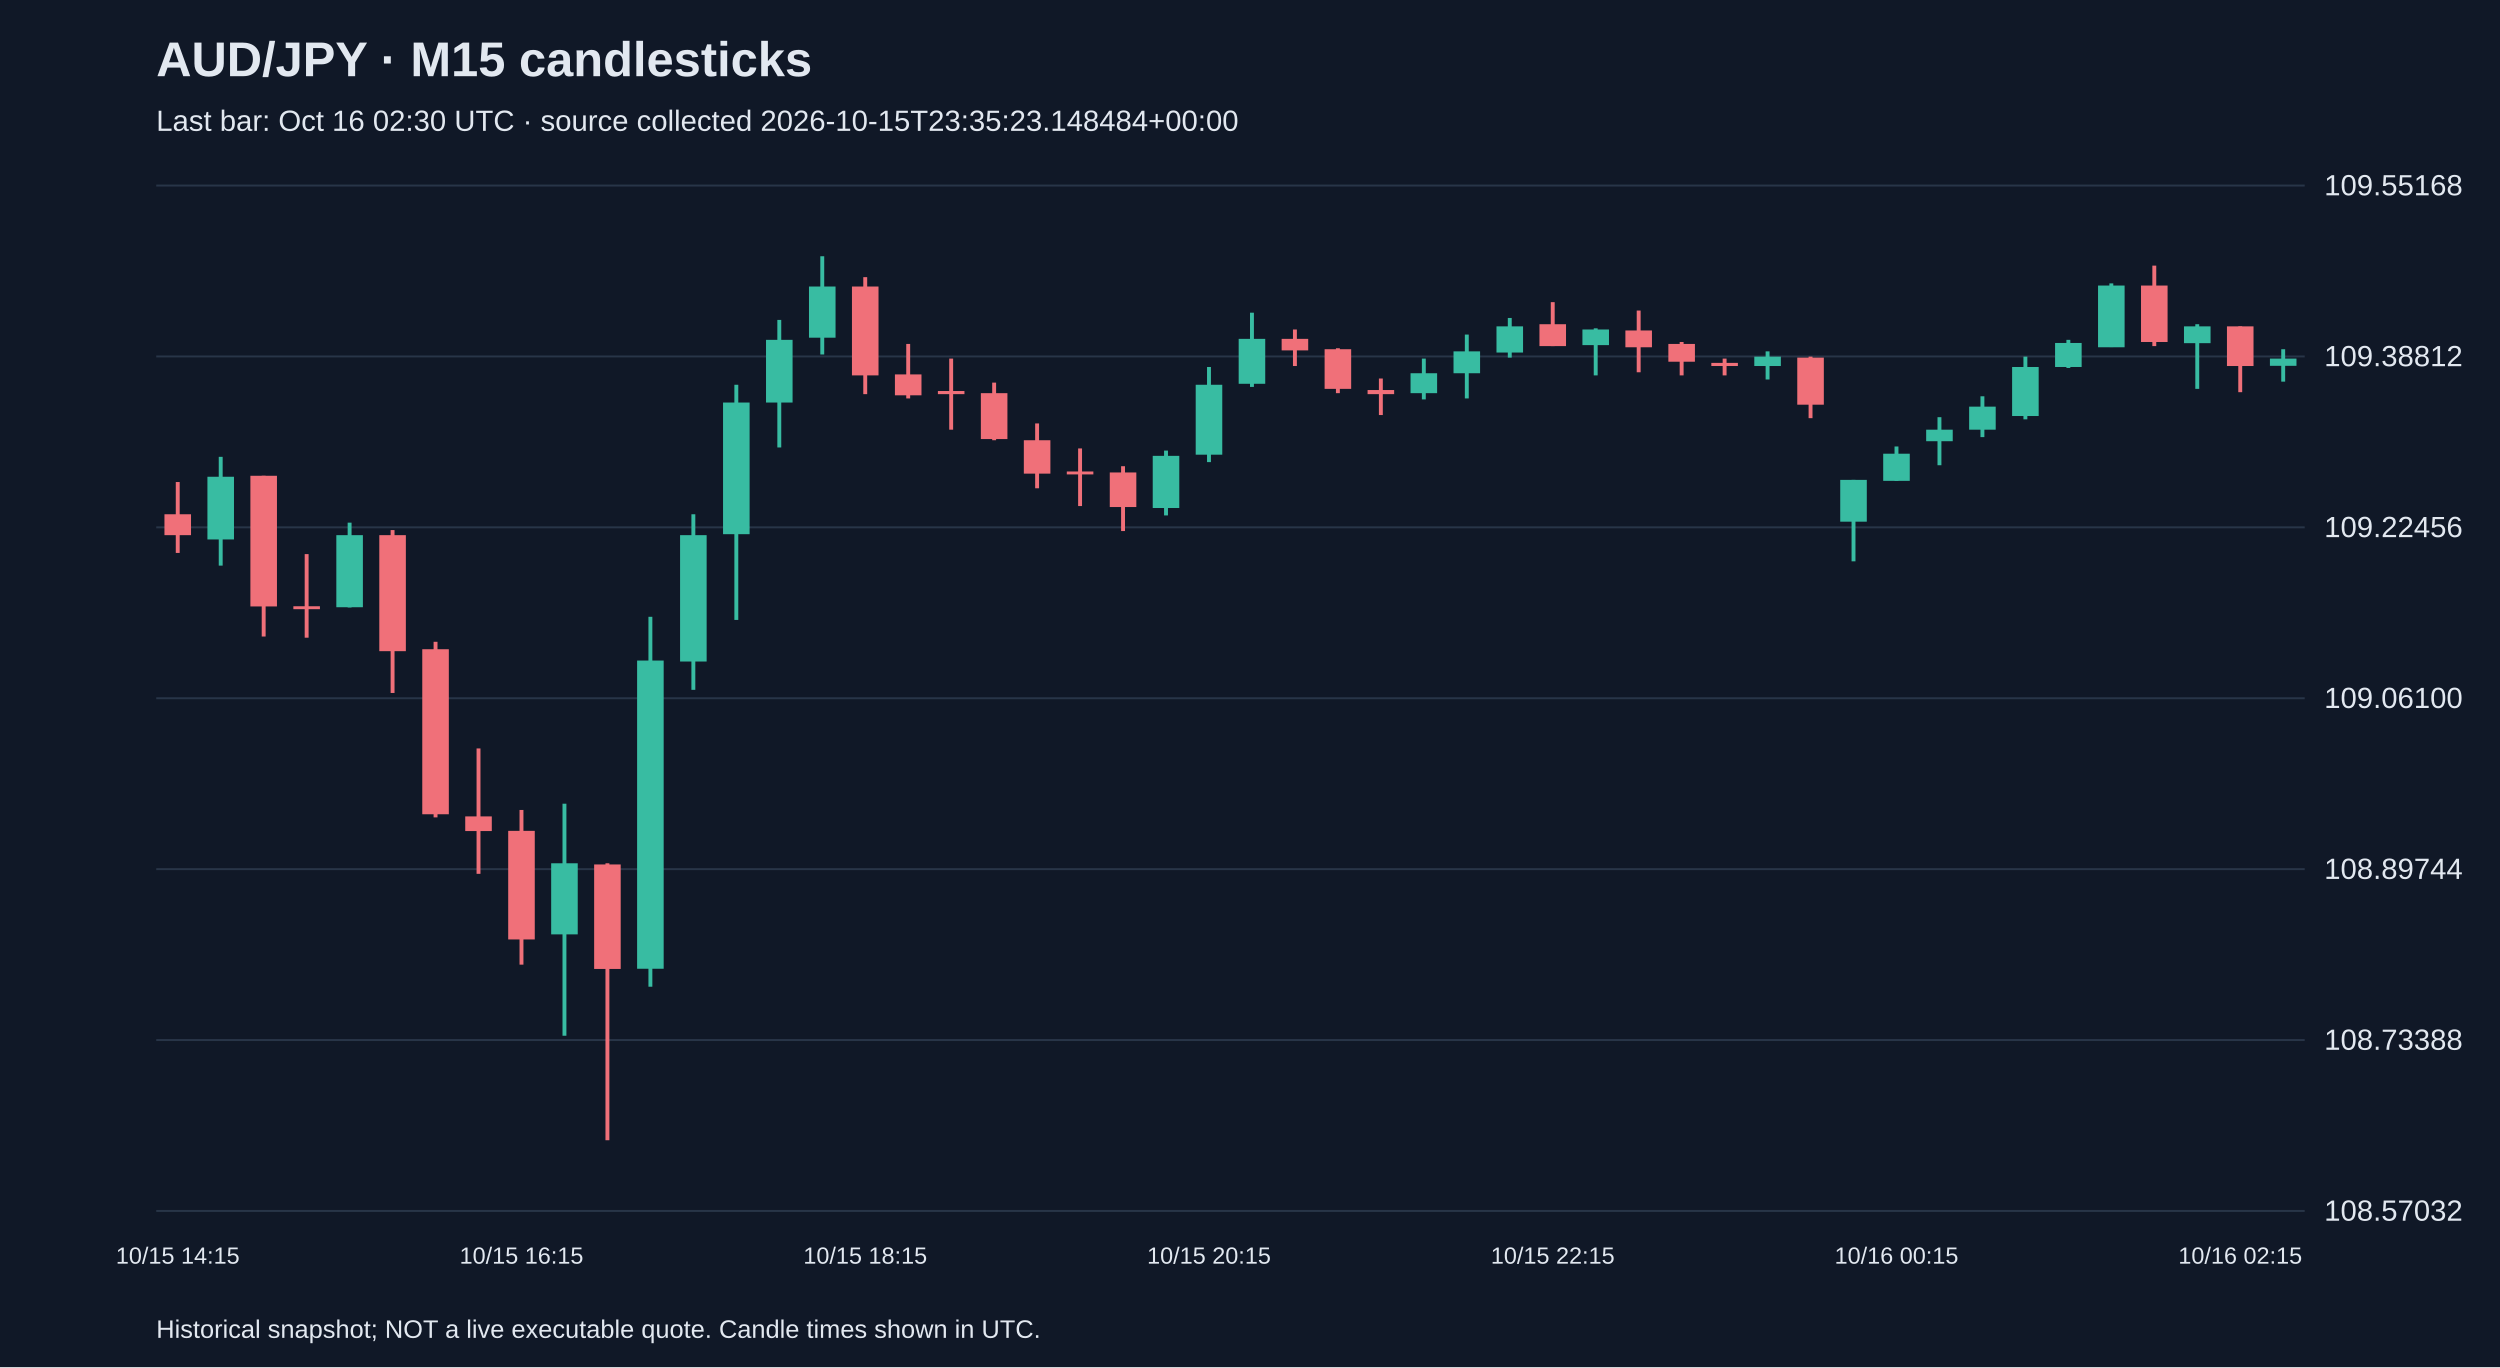
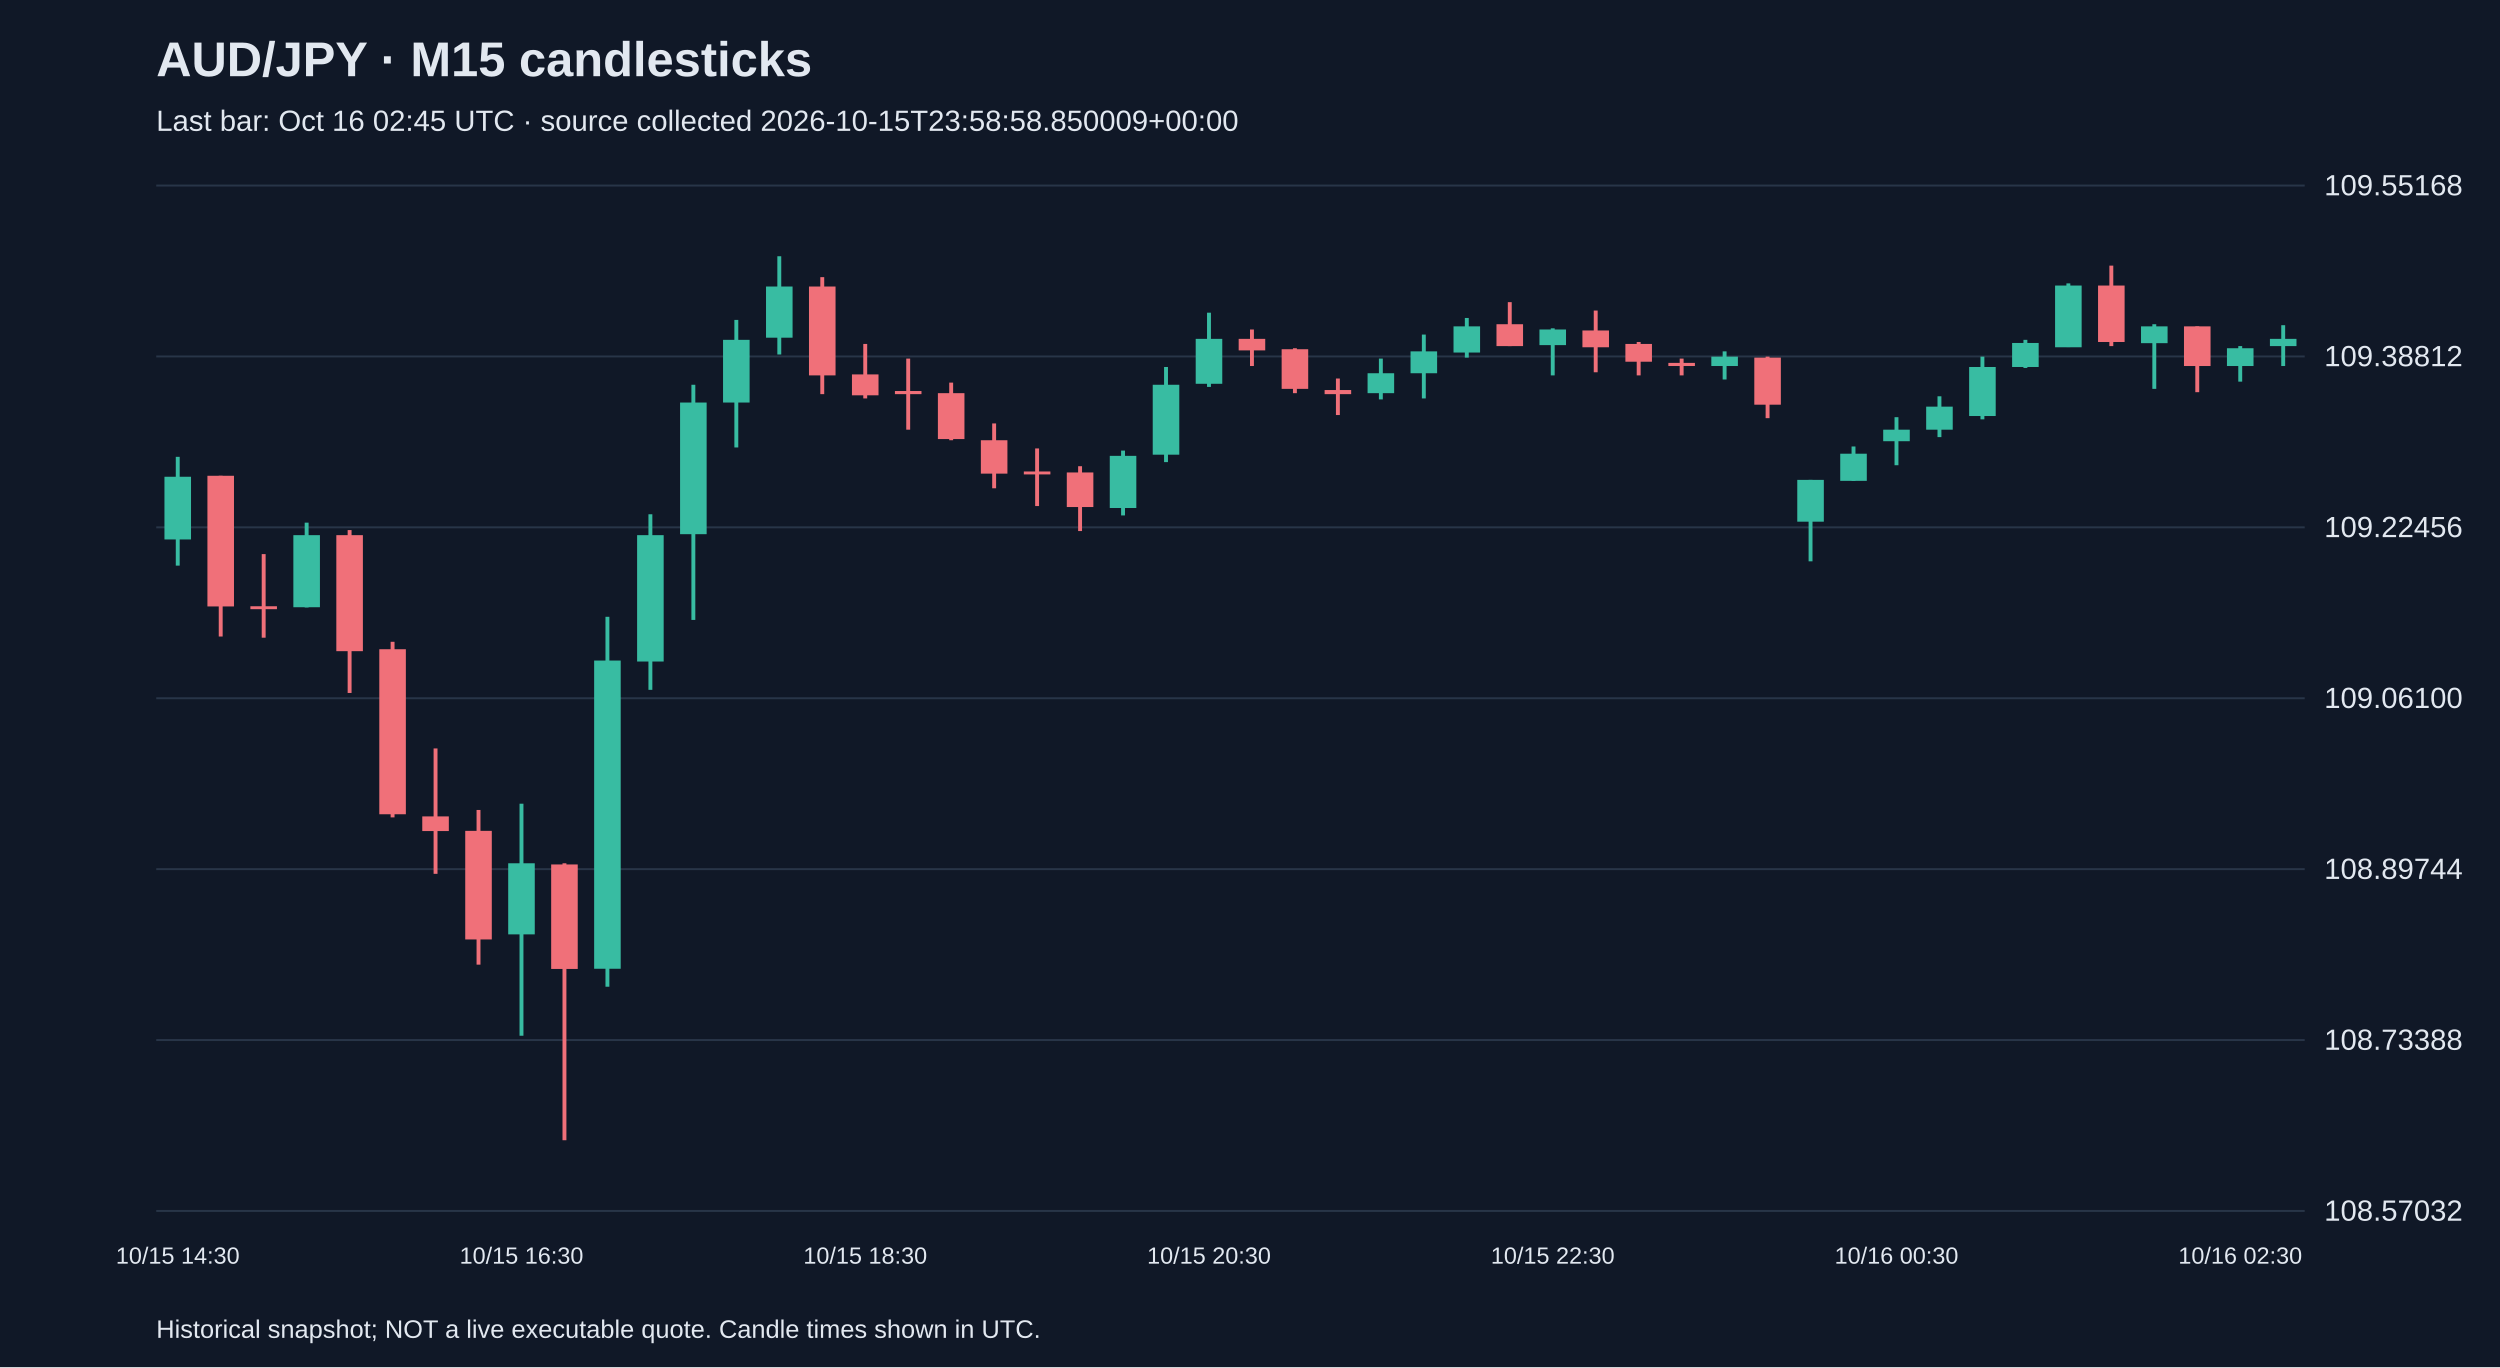
<svg xmlns="http://www.w3.org/2000/svg" viewBox="0 0 1280 700">
  <rect width="100%" height="100%" fill="#101827" />
  <style>text{font-family:Arial,sans-serif;fill:#e2e8f0}</style>
  <text x="80" y="39" font-size="25" font-weight="bold">AUD/JPY · M15 candlesticks</text>
-   <text x="80" y="67" font-size="15" fill="#a6b1c5">Last bar: Oct 16 02:30 UTC · source collected 2026-10-15T23:35:23.148484+00:00</text>
+   <text x="80" y="67" font-size="15" fill="#a6b1c5">Last bar: Oct 16 02:45 UTC · source collected 2026-10-15T23:58:58.850009+00:00</text>
  <line x1="80" y1="620.0" x2="1180" y2="620.0" stroke="#283548" />
  <text x="1190" y="625.0" font-size="15">108.57032</text>
  <line x1="80" y1="532.5" x2="1180" y2="532.5" stroke="#283548" />
  <text x="1190" y="537.5" font-size="15">108.73388</text>
  <line x1="80" y1="445.0" x2="1180" y2="445.0" stroke="#283548" />
  <text x="1190" y="450.0" font-size="15">108.89744</text>
  <line x1="80" y1="357.5" x2="1180" y2="357.5" stroke="#283548" />
  <text x="1190" y="362.5" font-size="15">109.06100</text>
  <line x1="80" y1="270.0" x2="1180" y2="270.0" stroke="#283548" />
  <text x="1190" y="275.0" font-size="15">109.22456</text>
  <line x1="80" y1="182.5" x2="1180" y2="182.5" stroke="#283548" />
  <text x="1190" y="187.5" font-size="15">109.38812</text>
  <line x1="80" y1="95.0" x2="1180" y2="95.0" stroke="#283548" />
  <text x="1190" y="100.0" font-size="15">109.55168</text>
-   <line x1="91.0" y1="246.8" x2="91.0" y2="283.1" stroke="#f07079" stroke-width="2" />
-   <rect x="84.2" y="263.3" width="13.6" height="10.7" fill="#f07079" />
-   <text x="91.0" y="647" text-anchor="middle" font-size="12">10/15 14:15</text>
-   <line x1="113.0" y1="233.9" x2="113.0" y2="289.6" stroke="#38bca2" stroke-width="2" />
-   <rect x="106.2" y="244.1" width="13.6" height="32.1" fill="#38bca2" />
-   <line x1="135.0" y1="243.6" x2="135.0" y2="325.9" stroke="#f07079" stroke-width="2" />
-   <rect x="128.2" y="243.6" width="13.6" height="66.9" fill="#f07079" />
-   <line x1="157.0" y1="283.7" x2="157.0" y2="326.5" stroke="#f07079" stroke-width="2" />
-   <rect x="150.2" y="310.4" width="13.6" height="1.5" fill="#f07079" />
-   <line x1="179.0" y1="267.6" x2="179.0" y2="311.0" stroke="#38bca2" stroke-width="2" />
-   <rect x="172.2" y="274.0" width="13.6" height="36.9" fill="#38bca2" />
-   <line x1="201.0" y1="271.4" x2="201.0" y2="354.8" stroke="#f07079" stroke-width="2" />
-   <rect x="194.2" y="274.0" width="13.6" height="59.4" fill="#f07079" />
-   <line x1="223.0" y1="328.6" x2="223.0" y2="418.5" stroke="#f07079" stroke-width="2" />
-   <rect x="216.2" y="332.4" width="13.6" height="84.5" fill="#f07079" />
-   <line x1="245.0" y1="383.2" x2="245.0" y2="447.4" stroke="#f07079" stroke-width="2" />
-   <rect x="238.2" y="418.0" width="13.6" height="7.5" fill="#f07079" />
-   <line x1="267.0" y1="414.7" x2="267.0" y2="493.9" stroke="#f07079" stroke-width="2" />
-   <rect x="260.2" y="425.4" width="13.6" height="55.6" fill="#f07079" />
-   <text x="267.0" y="647" text-anchor="middle" font-size="12">10/15 16:15</text>
-   <line x1="289.0" y1="411.5" x2="289.0" y2="530.3" stroke="#38bca2" stroke-width="2" />
-   <rect x="282.2" y="442.0" width="13.6" height="36.4" fill="#38bca2" />
-   <line x1="311.0" y1="442.0" x2="311.0" y2="583.8" stroke="#f07079" stroke-width="2" />
-   <rect x="304.2" y="442.6" width="13.6" height="53.5" fill="#f07079" />
-   <line x1="333.0" y1="315.8" x2="333.0" y2="505.2" stroke="#38bca2" stroke-width="2" />
-   <rect x="326.2" y="338.2" width="13.6" height="157.8" fill="#38bca2" />
-   <line x1="355.0" y1="263.3" x2="355.0" y2="353.2" stroke="#38bca2" stroke-width="2" />
-   <rect x="348.2" y="274.0" width="13.6" height="64.7" fill="#38bca2" />
-   <line x1="377.0" y1="197.0" x2="377.0" y2="317.4" stroke="#38bca2" stroke-width="2" />
-   <rect x="370.2" y="206.1" width="13.6" height="67.4" fill="#38bca2" />
-   <line x1="399.0" y1="163.8" x2="399.0" y2="229.1" stroke="#38bca2" stroke-width="2" />
-   <rect x="392.2" y="174.0" width="13.6" height="32.1" fill="#38bca2" />
-   <line x1="421.0" y1="131.2" x2="421.0" y2="181.5" stroke="#38bca2" stroke-width="2" />
-   <rect x="414.2" y="146.7" width="13.6" height="26.2" fill="#38bca2" />
-   <line x1="443.0" y1="141.9" x2="443.0" y2="201.8" stroke="#f07079" stroke-width="2" />
-   <rect x="436.2" y="146.7" width="13.6" height="45.5" fill="#f07079" />
-   <text x="443.0" y="647" text-anchor="middle" font-size="12">10/15 18:15</text>
-   <line x1="465.0" y1="176.1" x2="465.0" y2="204.0" stroke="#f07079" stroke-width="2" />
-   <rect x="458.2" y="191.7" width="13.6" height="10.7" fill="#f07079" />
-   <line x1="487.0" y1="183.6" x2="487.0" y2="220.0" stroke="#f07079" stroke-width="2" />
-   <rect x="480.2" y="200.2" width="13.6" height="1.6" fill="#f07079" />
-   <line x1="509.0" y1="195.9" x2="509.0" y2="225.4" stroke="#f07079" stroke-width="2" />
-   <rect x="502.2" y="201.3" width="13.6" height="23.5" fill="#f07079" />
-   <line x1="531.0" y1="216.8" x2="531.0" y2="250.0" stroke="#f07079" stroke-width="2" />
-   <rect x="524.2" y="225.4" width="13.6" height="17.1" fill="#f07079" />
-   <line x1="553.0" y1="229.6" x2="553.0" y2="259.1" stroke="#f07079" stroke-width="2" />
-   <rect x="546.2" y="241.4" width="13.6" height="1.5" fill="#f07079" />
-   <line x1="575.0" y1="238.7" x2="575.0" y2="271.9" stroke="#f07079" stroke-width="2" />
-   <rect x="568.2" y="241.9" width="13.6" height="17.7" fill="#f07079" />
-   <line x1="597.0" y1="230.7" x2="597.0" y2="263.9" stroke="#38bca2" stroke-width="2" />
-   <rect x="590.2" y="233.4" width="13.6" height="26.7" fill="#38bca2" />
-   <line x1="619.0" y1="187.9" x2="619.0" y2="236.6" stroke="#38bca2" stroke-width="2" />
-   <rect x="612.2" y="197.0" width="13.6" height="35.8" fill="#38bca2" />
-   <text x="619.0" y="647" text-anchor="middle" font-size="12">10/15 20:15</text>
-   <line x1="641.0" y1="160.1" x2="641.0" y2="198.1" stroke="#38bca2" stroke-width="2" />
-   <rect x="634.2" y="173.5" width="13.6" height="23.0" fill="#38bca2" />
-   <line x1="663.0" y1="168.7" x2="663.0" y2="187.4" stroke="#f07079" stroke-width="2" />
-   <rect x="656.2" y="173.5" width="13.6" height="5.9" fill="#f07079" />
-   <line x1="685.0" y1="178.3" x2="685.0" y2="201.3" stroke="#f07079" stroke-width="2" />
-   <rect x="678.2" y="178.8" width="13.6" height="20.3" fill="#f07079" />
-   <line x1="707.0" y1="193.8" x2="707.0" y2="212.5" stroke="#f07079" stroke-width="2" />
-   <rect x="700.2" y="199.7" width="13.6" height="2.1" fill="#f07079" />
-   <line x1="729.0" y1="183.6" x2="729.0" y2="204.5" stroke="#38bca2" stroke-width="2" />
-   <rect x="722.2" y="191.1" width="13.6" height="10.2" fill="#38bca2" />
-   <line x1="751.0" y1="171.3" x2="751.0" y2="204.0" stroke="#38bca2" stroke-width="2" />
-   <rect x="744.2" y="179.9" width="13.6" height="11.2" fill="#38bca2" />
-   <line x1="773.0" y1="162.8" x2="773.0" y2="183.1" stroke="#38bca2" stroke-width="2" />
-   <rect x="766.2" y="167.1" width="13.6" height="13.4" fill="#38bca2" />
-   <line x1="795.0" y1="154.7" x2="795.0" y2="177.2" stroke="#f07079" stroke-width="2" />
-   <rect x="788.2" y="166.0" width="13.6" height="11.2" fill="#f07079" />
-   <text x="795.0" y="647" text-anchor="middle" font-size="12">10/15 22:15</text>
-   <line x1="817.0" y1="168.1" x2="817.0" y2="192.2" stroke="#38bca2" stroke-width="2" />
-   <rect x="810.2" y="168.7" width="13.6" height="8.0" fill="#38bca2" />
-   <line x1="839.0" y1="159.0" x2="839.0" y2="190.6" stroke="#f07079" stroke-width="2" />
-   <rect x="832.2" y="169.2" width="13.6" height="8.6" fill="#f07079" />
-   <line x1="861.0" y1="175.1" x2="861.0" y2="192.2" stroke="#f07079" stroke-width="2" />
-   <rect x="854.2" y="176.1" width="13.6" height="9.1" fill="#f07079" />
-   <line x1="883.0" y1="183.6" x2="883.0" y2="192.2" stroke="#f07079" stroke-width="2" />
-   <rect x="876.2" y="185.8" width="13.6" height="1.6" fill="#f07079" />
-   <line x1="905.0" y1="179.9" x2="905.0" y2="194.3" stroke="#38bca2" stroke-width="2" />
-   <rect x="898.2" y="182.6" width="13.6" height="4.8" fill="#38bca2" />
-   <line x1="927.0" y1="182.6" x2="927.0" y2="214.1" stroke="#f07079" stroke-width="2" />
-   <rect x="920.2" y="183.1" width="13.6" height="24.1" fill="#f07079" />
-   <line x1="949.0" y1="245.7" x2="949.0" y2="287.4" stroke="#38bca2" stroke-width="2" />
-   <rect x="942.2" y="245.7" width="13.6" height="21.4" fill="#38bca2" />
-   <line x1="971.0" y1="228.6" x2="971.0" y2="246.2" stroke="#38bca2" stroke-width="2" />
-   <rect x="964.2" y="232.3" width="13.6" height="13.9" fill="#38bca2" />
-   <text x="971.0" y="647" text-anchor="middle" font-size="12">10/16 00:15</text>
-   <line x1="993.0" y1="213.6" x2="993.0" y2="238.2" stroke="#38bca2" stroke-width="2" />
-   <rect x="986.2" y="220.0" width="13.6" height="5.9" fill="#38bca2" />
-   <line x1="1015.0" y1="202.9" x2="1015.0" y2="223.8" stroke="#38bca2" stroke-width="2" />
-   <rect x="1008.2" y="208.2" width="13.6" height="11.8" fill="#38bca2" />
-   <line x1="1037.0" y1="182.6" x2="1037.0" y2="214.7" stroke="#38bca2" stroke-width="2" />
-   <rect x="1030.2" y="187.9" width="13.6" height="25.1" fill="#38bca2" />
-   <line x1="1059.0" y1="174.0" x2="1059.0" y2="188.4" stroke="#38bca2" stroke-width="2" />
-   <rect x="1052.2" y="175.6" width="13.6" height="12.3" fill="#38bca2" />
-   <line x1="1081.0" y1="145.1" x2="1081.0" y2="177.7" stroke="#38bca2" stroke-width="2" />
-   <rect x="1074.2" y="146.2" width="13.6" height="31.6" fill="#38bca2" />
-   <line x1="1103.0" y1="136.0" x2="1103.0" y2="177.2" stroke="#f07079" stroke-width="2" />
-   <rect x="1096.2" y="146.2" width="13.6" height="28.9" fill="#f07079" />
-   <line x1="1125.0" y1="166.0" x2="1125.0" y2="199.1" stroke="#38bca2" stroke-width="2" />
-   <rect x="1118.2" y="167.1" width="13.6" height="8.6" fill="#38bca2" />
-   <line x1="1147.0" y1="167.1" x2="1147.0" y2="200.8" stroke="#f07079" stroke-width="2" />
-   <rect x="1140.2" y="167.1" width="13.6" height="20.3" fill="#f07079" />
-   <text x="1147.0" y="647" text-anchor="middle" font-size="12">10/16 02:15</text>
-   <line x1="1169.0" y1="178.8" x2="1169.0" y2="195.4" stroke="#38bca2" stroke-width="2" />
-   <rect x="1162.2" y="183.6" width="13.6" height="3.7" fill="#38bca2" />
+   <line x1="91.0" y1="233.9" x2="91.0" y2="289.6" stroke="#38bca2" stroke-width="2" />
+   <rect x="84.2" y="244.1" width="13.6" height="32.1" fill="#38bca2" />
+   <text x="91.0" y="647" text-anchor="middle" font-size="12">10/15 14:30</text>
+   <line x1="113.0" y1="243.6" x2="113.0" y2="325.9" stroke="#f07079" stroke-width="2" />
+   <rect x="106.2" y="243.6" width="13.6" height="66.9" fill="#f07079" />
+   <line x1="135.0" y1="283.7" x2="135.0" y2="326.5" stroke="#f07079" stroke-width="2" />
+   <rect x="128.2" y="310.4" width="13.6" height="1.5" fill="#f07079" />
+   <line x1="157.0" y1="267.6" x2="157.0" y2="311.0" stroke="#38bca2" stroke-width="2" />
+   <rect x="150.2" y="274.0" width="13.6" height="36.9" fill="#38bca2" />
+   <line x1="179.0" y1="271.4" x2="179.0" y2="354.8" stroke="#f07079" stroke-width="2" />
+   <rect x="172.2" y="274.0" width="13.6" height="59.4" fill="#f07079" />
+   <line x1="201.0" y1="328.6" x2="201.0" y2="418.5" stroke="#f07079" stroke-width="2" />
+   <rect x="194.2" y="332.4" width="13.6" height="84.5" fill="#f07079" />
+   <line x1="223.0" y1="383.2" x2="223.0" y2="447.4" stroke="#f07079" stroke-width="2" />
+   <rect x="216.2" y="418.0" width="13.6" height="7.5" fill="#f07079" />
+   <line x1="245.0" y1="414.7" x2="245.0" y2="493.9" stroke="#f07079" stroke-width="2" />
+   <rect x="238.2" y="425.4" width="13.6" height="55.6" fill="#f07079" />
+   <line x1="267.0" y1="411.5" x2="267.0" y2="530.3" stroke="#38bca2" stroke-width="2" />
+   <rect x="260.2" y="442.0" width="13.6" height="36.4" fill="#38bca2" />
+   <text x="267.0" y="647" text-anchor="middle" font-size="12">10/15 16:30</text>
+   <line x1="289.0" y1="442.0" x2="289.0" y2="583.8" stroke="#f07079" stroke-width="2" />
+   <rect x="282.2" y="442.6" width="13.6" height="53.5" fill="#f07079" />
+   <line x1="311.0" y1="315.8" x2="311.0" y2="505.2" stroke="#38bca2" stroke-width="2" />
+   <rect x="304.2" y="338.2" width="13.6" height="157.8" fill="#38bca2" />
+   <line x1="333.0" y1="263.3" x2="333.0" y2="353.2" stroke="#38bca2" stroke-width="2" />
+   <rect x="326.2" y="274.0" width="13.6" height="64.7" fill="#38bca2" />
+   <line x1="355.0" y1="197.0" x2="355.0" y2="317.4" stroke="#38bca2" stroke-width="2" />
+   <rect x="348.2" y="206.1" width="13.6" height="67.4" fill="#38bca2" />
+   <line x1="377.0" y1="163.8" x2="377.0" y2="229.1" stroke="#38bca2" stroke-width="2" />
+   <rect x="370.2" y="174.0" width="13.6" height="32.1" fill="#38bca2" />
+   <line x1="399.0" y1="131.2" x2="399.0" y2="181.5" stroke="#38bca2" stroke-width="2" />
+   <rect x="392.2" y="146.7" width="13.6" height="26.2" fill="#38bca2" />
+   <line x1="421.0" y1="141.9" x2="421.0" y2="201.8" stroke="#f07079" stroke-width="2" />
+   <rect x="414.2" y="146.7" width="13.6" height="45.5" fill="#f07079" />
+   <line x1="443.0" y1="176.1" x2="443.0" y2="204.0" stroke="#f07079" stroke-width="2" />
+   <rect x="436.2" y="191.7" width="13.6" height="10.7" fill="#f07079" />
+   <text x="443.0" y="647" text-anchor="middle" font-size="12">10/15 18:30</text>
+   <line x1="465.0" y1="183.6" x2="465.0" y2="220.0" stroke="#f07079" stroke-width="2" />
+   <rect x="458.2" y="200.2" width="13.6" height="1.6" fill="#f07079" />
+   <line x1="487.0" y1="195.9" x2="487.0" y2="225.4" stroke="#f07079" stroke-width="2" />
+   <rect x="480.2" y="201.3" width="13.6" height="23.5" fill="#f07079" />
+   <line x1="509.0" y1="216.8" x2="509.0" y2="250.0" stroke="#f07079" stroke-width="2" />
+   <rect x="502.2" y="225.4" width="13.6" height="17.1" fill="#f07079" />
+   <line x1="531.0" y1="229.6" x2="531.0" y2="259.1" stroke="#f07079" stroke-width="2" />
+   <rect x="524.2" y="241.4" width="13.6" height="1.5" fill="#f07079" />
+   <line x1="553.0" y1="238.7" x2="553.0" y2="271.9" stroke="#f07079" stroke-width="2" />
+   <rect x="546.2" y="241.9" width="13.6" height="17.7" fill="#f07079" />
+   <line x1="575.0" y1="230.7" x2="575.0" y2="263.9" stroke="#38bca2" stroke-width="2" />
+   <rect x="568.2" y="233.4" width="13.6" height="26.7" fill="#38bca2" />
+   <line x1="597.0" y1="187.9" x2="597.0" y2="236.6" stroke="#38bca2" stroke-width="2" />
+   <rect x="590.2" y="197.0" width="13.6" height="35.8" fill="#38bca2" />
+   <line x1="619.0" y1="160.1" x2="619.0" y2="198.1" stroke="#38bca2" stroke-width="2" />
+   <rect x="612.2" y="173.5" width="13.6" height="23.0" fill="#38bca2" />
+   <text x="619.0" y="647" text-anchor="middle" font-size="12">10/15 20:30</text>
+   <line x1="641.0" y1="168.7" x2="641.0" y2="187.4" stroke="#f07079" stroke-width="2" />
+   <rect x="634.2" y="173.5" width="13.6" height="5.9" fill="#f07079" />
+   <line x1="663.0" y1="178.3" x2="663.0" y2="201.3" stroke="#f07079" stroke-width="2" />
+   <rect x="656.2" y="178.8" width="13.6" height="20.3" fill="#f07079" />
+   <line x1="685.0" y1="193.8" x2="685.0" y2="212.5" stroke="#f07079" stroke-width="2" />
+   <rect x="678.2" y="199.7" width="13.6" height="2.1" fill="#f07079" />
+   <line x1="707.0" y1="183.6" x2="707.0" y2="204.5" stroke="#38bca2" stroke-width="2" />
+   <rect x="700.2" y="191.1" width="13.6" height="10.2" fill="#38bca2" />
+   <line x1="729.0" y1="171.3" x2="729.0" y2="204.0" stroke="#38bca2" stroke-width="2" />
+   <rect x="722.2" y="179.9" width="13.6" height="11.2" fill="#38bca2" />
+   <line x1="751.0" y1="162.8" x2="751.0" y2="183.1" stroke="#38bca2" stroke-width="2" />
+   <rect x="744.2" y="167.1" width="13.6" height="13.4" fill="#38bca2" />
+   <line x1="773.0" y1="154.7" x2="773.0" y2="177.2" stroke="#f07079" stroke-width="2" />
+   <rect x="766.2" y="166.0" width="13.6" height="11.2" fill="#f07079" />
+   <line x1="795.0" y1="168.1" x2="795.0" y2="192.2" stroke="#38bca2" stroke-width="2" />
+   <rect x="788.2" y="168.7" width="13.6" height="8.0" fill="#38bca2" />
+   <text x="795.0" y="647" text-anchor="middle" font-size="12">10/15 22:30</text>
+   <line x1="817.0" y1="159.0" x2="817.0" y2="190.6" stroke="#f07079" stroke-width="2" />
+   <rect x="810.2" y="169.2" width="13.6" height="8.6" fill="#f07079" />
+   <line x1="839.0" y1="175.1" x2="839.0" y2="192.2" stroke="#f07079" stroke-width="2" />
+   <rect x="832.2" y="176.1" width="13.6" height="9.1" fill="#f07079" />
+   <line x1="861.0" y1="183.6" x2="861.0" y2="192.2" stroke="#f07079" stroke-width="2" />
+   <rect x="854.2" y="185.8" width="13.6" height="1.6" fill="#f07079" />
+   <line x1="883.0" y1="179.9" x2="883.0" y2="194.3" stroke="#38bca2" stroke-width="2" />
+   <rect x="876.2" y="182.6" width="13.6" height="4.8" fill="#38bca2" />
+   <line x1="905.0" y1="182.6" x2="905.0" y2="214.1" stroke="#f07079" stroke-width="2" />
+   <rect x="898.2" y="183.1" width="13.6" height="24.1" fill="#f07079" />
+   <line x1="927.0" y1="245.7" x2="927.0" y2="287.4" stroke="#38bca2" stroke-width="2" />
+   <rect x="920.2" y="245.7" width="13.6" height="21.4" fill="#38bca2" />
+   <line x1="949.0" y1="228.6" x2="949.0" y2="246.2" stroke="#38bca2" stroke-width="2" />
+   <rect x="942.2" y="232.3" width="13.6" height="13.9" fill="#38bca2" />
+   <line x1="971.0" y1="213.6" x2="971.0" y2="238.2" stroke="#38bca2" stroke-width="2" />
+   <rect x="964.2" y="220.0" width="13.6" height="5.9" fill="#38bca2" />
+   <text x="971.0" y="647" text-anchor="middle" font-size="12">10/16 00:30</text>
+   <line x1="993.0" y1="202.9" x2="993.0" y2="223.8" stroke="#38bca2" stroke-width="2" />
+   <rect x="986.2" y="208.2" width="13.6" height="11.8" fill="#38bca2" />
+   <line x1="1015.0" y1="182.6" x2="1015.0" y2="214.7" stroke="#38bca2" stroke-width="2" />
+   <rect x="1008.2" y="187.9" width="13.6" height="25.1" fill="#38bca2" />
+   <line x1="1037.0" y1="174.0" x2="1037.0" y2="188.4" stroke="#38bca2" stroke-width="2" />
+   <rect x="1030.2" y="175.6" width="13.6" height="12.3" fill="#38bca2" />
+   <line x1="1059.0" y1="145.1" x2="1059.0" y2="177.7" stroke="#38bca2" stroke-width="2" />
+   <rect x="1052.2" y="146.2" width="13.6" height="31.6" fill="#38bca2" />
+   <line x1="1081.0" y1="136.0" x2="1081.0" y2="177.2" stroke="#f07079" stroke-width="2" />
+   <rect x="1074.2" y="146.2" width="13.6" height="28.9" fill="#f07079" />
+   <line x1="1103.0" y1="166.0" x2="1103.0" y2="199.1" stroke="#38bca2" stroke-width="2" />
+   <rect x="1096.2" y="167.1" width="13.6" height="8.6" fill="#38bca2" />
+   <line x1="1125.0" y1="167.1" x2="1125.0" y2="200.8" stroke="#f07079" stroke-width="2" />
+   <rect x="1118.2" y="167.1" width="13.6" height="20.3" fill="#f07079" />
+   <line x1="1147.0" y1="177.2" x2="1147.0" y2="195.4" stroke="#38bca2" stroke-width="2" />
+   <rect x="1140.2" y="178.3" width="13.6" height="9.1" fill="#38bca2" />
+   <text x="1147.0" y="647" text-anchor="middle" font-size="12">10/16 02:30</text>
+   <line x1="1169.0" y1="166.5" x2="1169.0" y2="187.4" stroke="#38bca2" stroke-width="2" />
+   <rect x="1162.2" y="173.5" width="13.6" height="3.7" fill="#38bca2" />
  <text x="80" y="685" font-size="13">Historical snapshot; NOT a live executable quote. Candle times shown in UTC.</text>
</svg>
